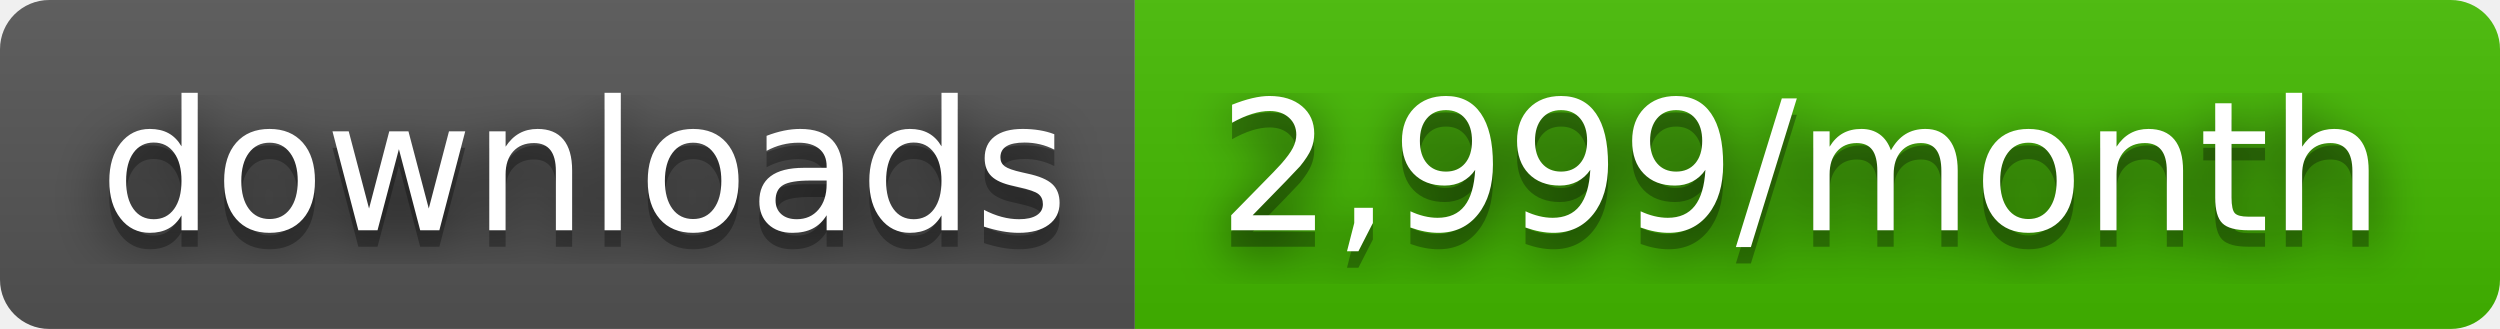
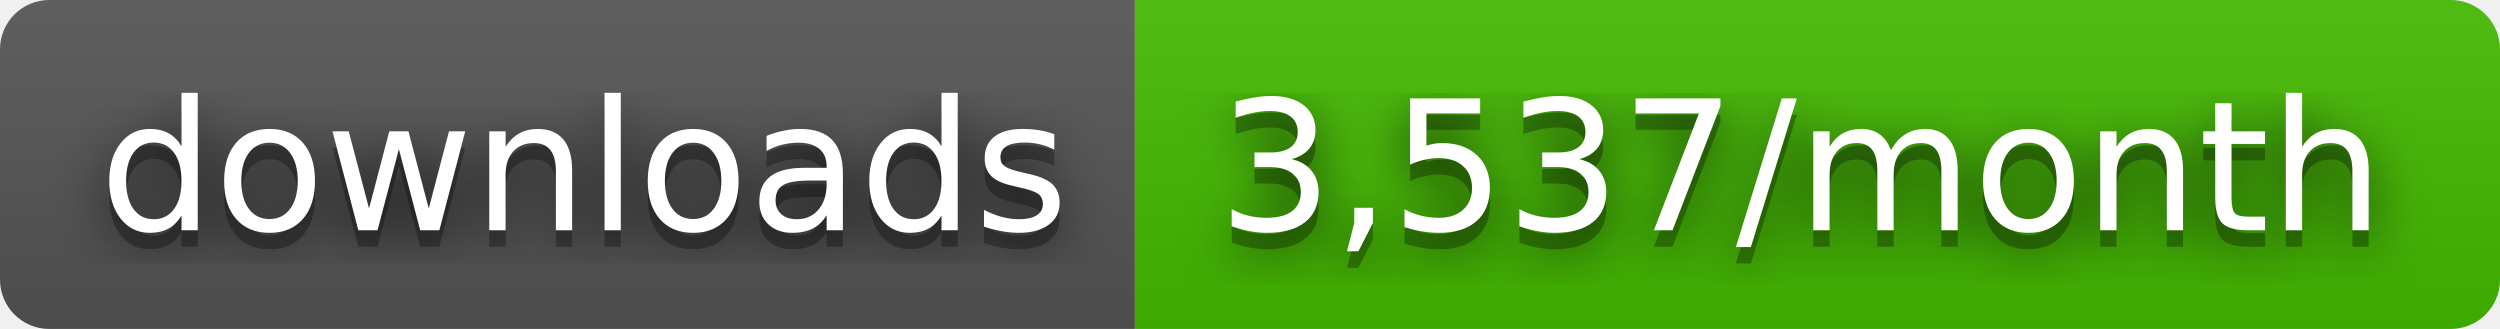
- <svg xmlns="http://www.w3.org/2000/svg" width="152" height="20" role="img" aria-label="downloads: 2,999/month">
+ <svg xmlns="http://www.w3.org/2000/svg" width="152" height="20" role="img" aria-label="downloads: 3,537/month">
  <filter id="blur">
    <feGaussianBlur stdDeviation="16" />
  </filter>
  <linearGradient id="s" x2="0" y2="100%">
    <stop offset="0" stop-color="#bbb" stop-opacity=".1" />
    <stop offset="1" stop-opacity=".1" />
  </linearGradient>
  <clipPath id="r">
    <rect width="152" height="20" rx="3" />
  </clipPath>
  <g clip-path="url(#r)">
    <rect width="69" height="20" fill="#555" />
    <rect x="69" width="83" height="20" fill="#4b0" />
    <rect width="152" height="20" fill="url(#s)" />
  </g>
  <g fill="#fff" text-anchor="middle" font-family="Verdana,Geneva,DejaVu Sans,sans-serif" text-rendering="geometricPrecision" font-size="110">
    <g transform="scale(.1)">
      <g aria-hidden="true" fill="#010101">
        <text x="355" y="150" fill-opacity=".8" filter="url(#blur)" textLength="590">downloads</text>
        <text x="355" y="150" fill-opacity=".3" textLength="590">downloads</text>
      </g>
      <text x="355" y="140" textLength="590">downloads</text>
    </g>
    <g transform="scale(.1)">
      <g aria-hidden="true" fill="#010101">
-         <text x="1095" y="150" fill-opacity=".8" filter="url(#blur)" textLength="730">2,999/month</text>
-         <text x="1095" y="150" fill-opacity=".3" textLength="730">2,999/month</text>
+         <text x="1095" y="150" fill-opacity=".8" filter="url(#blur)" textLength="730">3,537/month</text>
+         <text x="1095" y="150" fill-opacity=".3" textLength="730">3,537/month</text>
      </g>
-       <text x="1095" y="140" textLength="730">2,999/month</text>
+       <text x="1095" y="140" textLength="730">3,537/month</text>
    </g>
  </g>
</svg>
